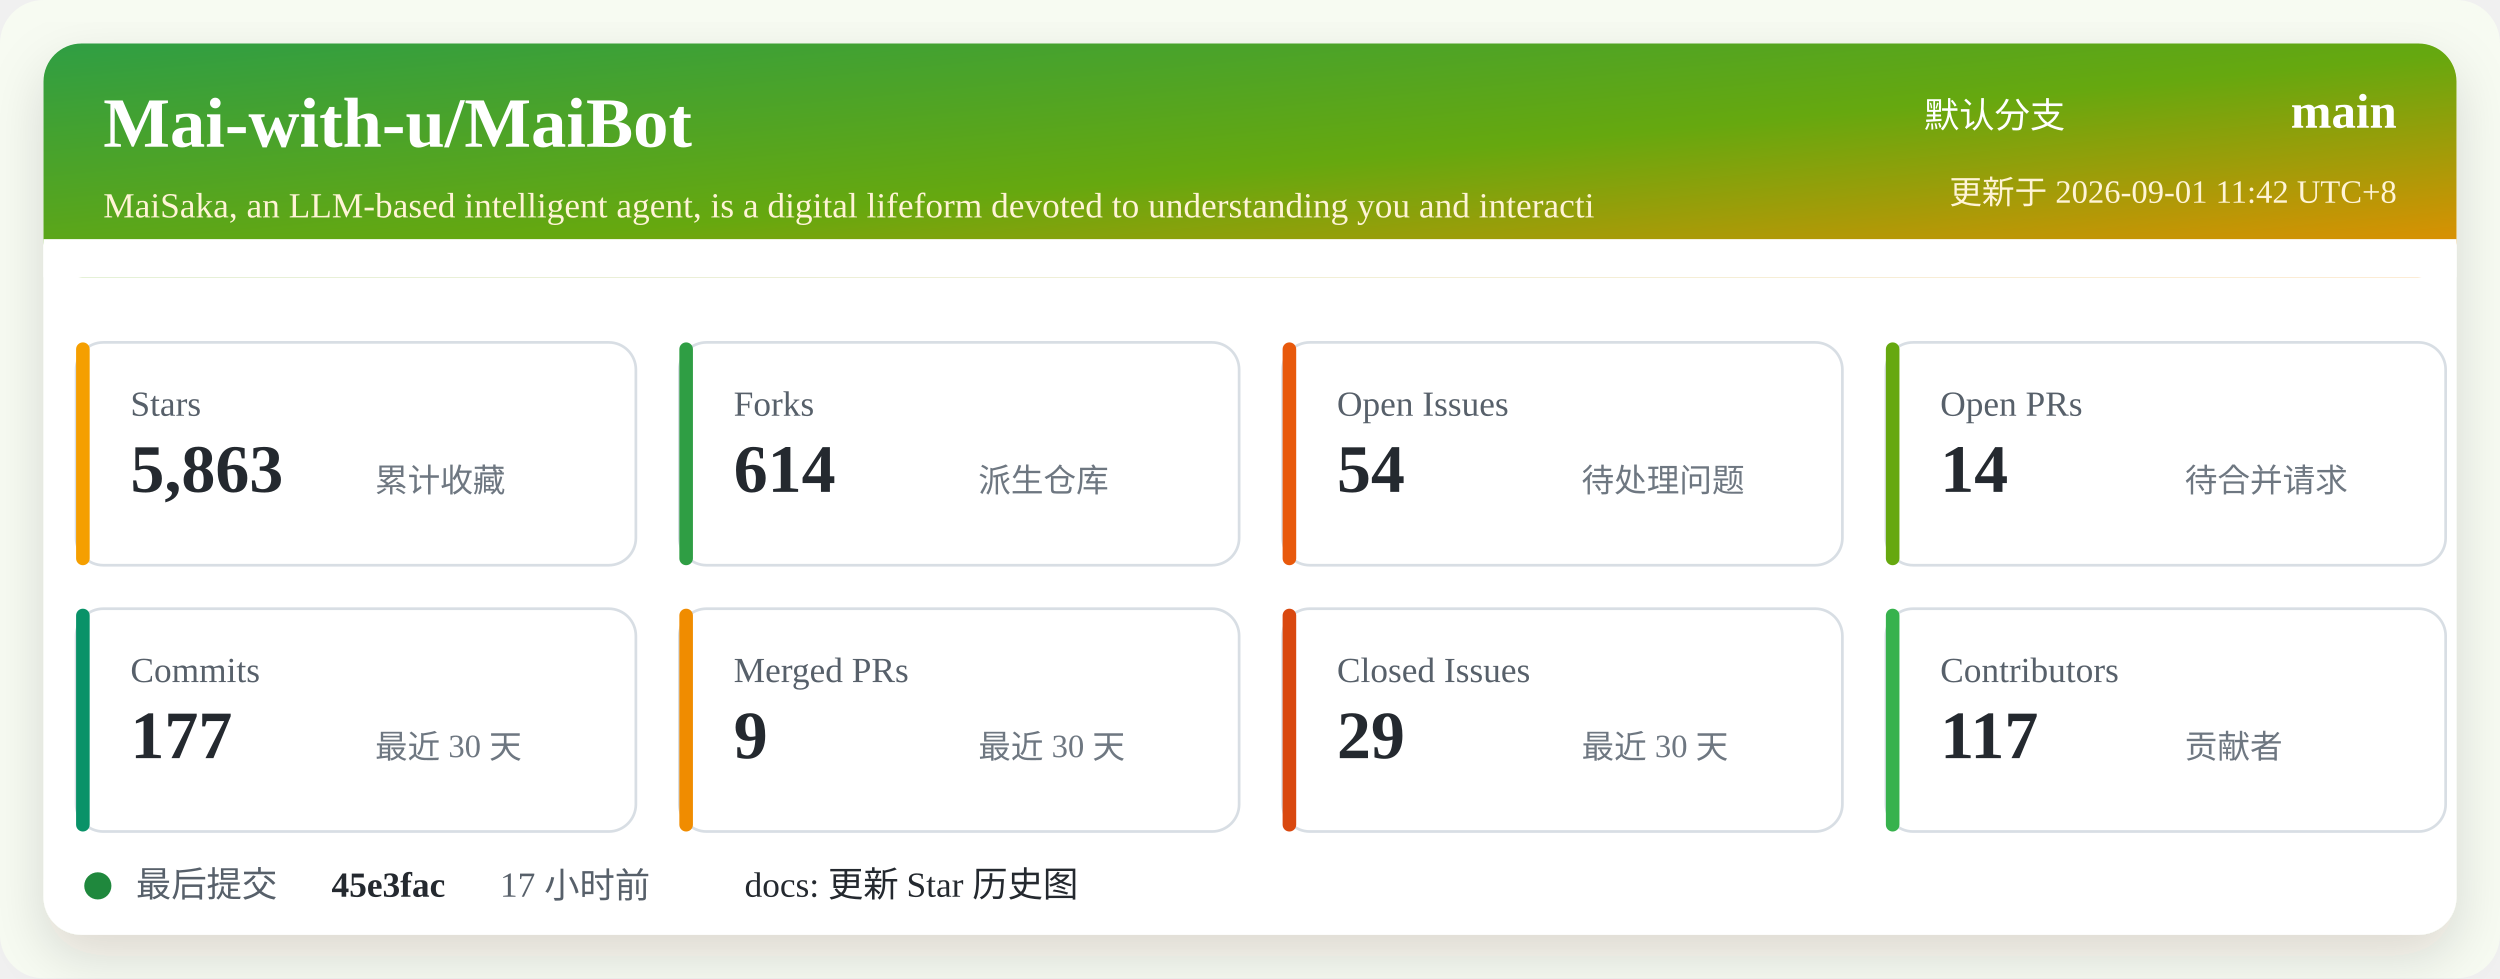
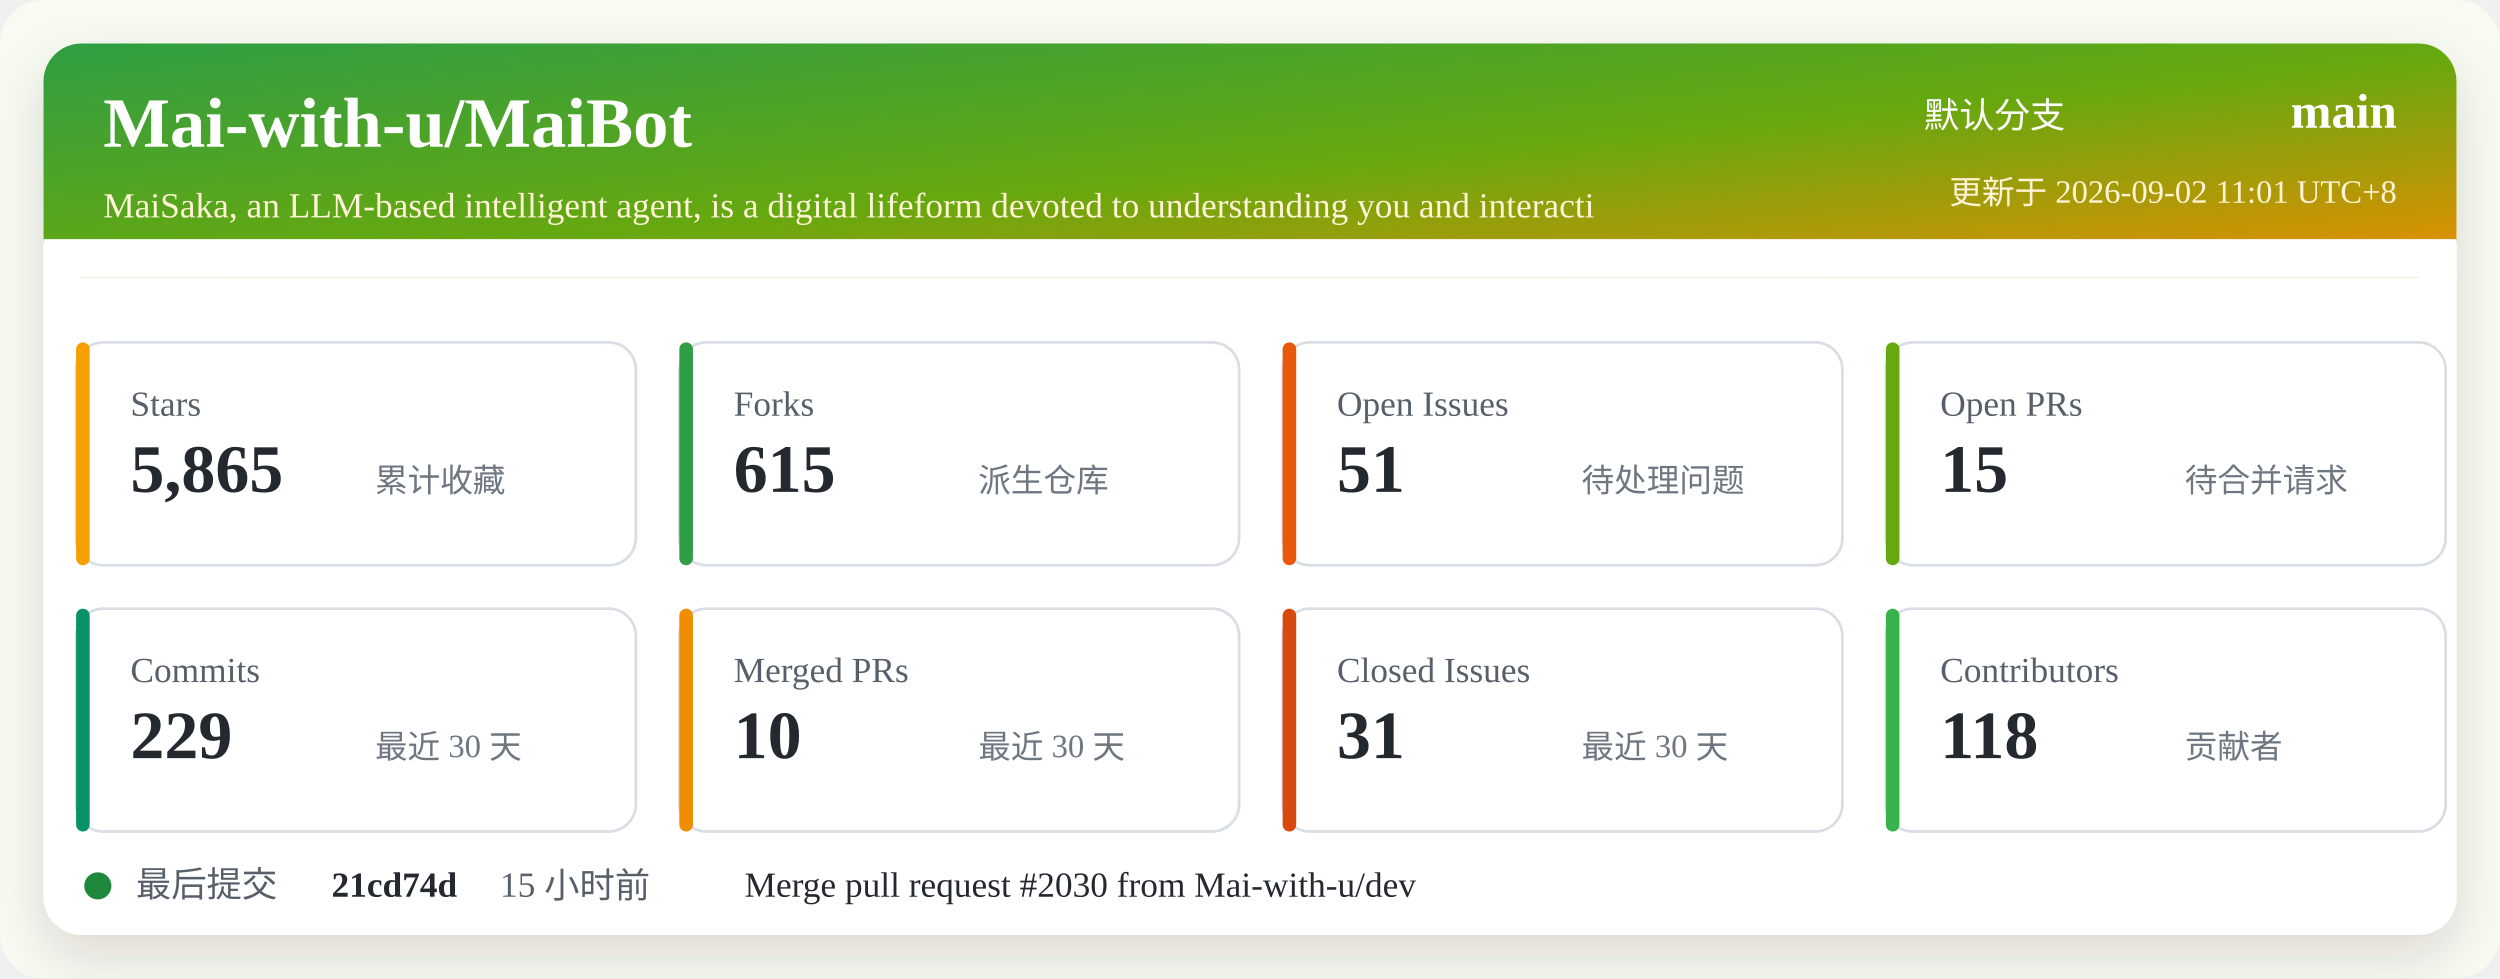
<svg xmlns="http://www.w3.org/2000/svg" width="920" height="360" viewBox="0 0 920 360" role="img" aria-labelledby="title desc">
  <defs>
    <linearGradient id="header" x1="0" x2="1" y1="0" y2="1">
      <stop offset="0%" stop-color="#2f9e44" />
      <stop offset="52%" stop-color="#66a80f" />
      <stop offset="100%" stop-color="#f08c00" />
    </linearGradient>
    <filter id="shadow" x="-5%" y="-5%" width="110%" height="110%">
      <feDropShadow dx="0" dy="8" stdDeviation="10" flood-color="#2b2318" flood-opacity="0.14" />
    </filter>
  </defs>
  <rect width="920" height="360" rx="16" fill="#f7fbf2" />
  <rect x="16" y="16" width="888" height="328" rx="14" fill="#ffffff" filter="url(#shadow)" />
  <rect x="16" y="16" width="888" height="86" rx="14" fill="url(#header)" />
  <path d="M16 88 H904 V102 H16 Z" fill="#ffffff" />
  <text x="38" y="54" fill="#ffffff" font-size="26" font-weight="700">Mai-with-u/MaiBot</text>
  <text x="38" y="80" fill="#fff4d6" font-size="13">MaiSaka, an LLM-based intelligent agent, is a digital lifeform devoted to understanding you and interacti</text>
  <text x="760" y="47" fill="#ffffff" font-size="13" text-anchor="end">默认分支</text>
  <text x="882" y="47" fill="#ffffff" font-size="18" font-weight="700" text-anchor="end">main</text>
-   <text x="882" y="75" fill="#fff4d6" font-size="12" text-anchor="end">更新于 2026-09-01 11:42 UTC+8</text>
+   <text x="882" y="75" fill="#fff4d6" font-size="12" text-anchor="end">更新于 2026-09-02 11:01 UTC+8</text>
  <g transform="translate(28 126)">
    <rect width="206" height="82" rx="10" fill="#ffffff" stroke="#d8dee4" />
    <rect x="0" y="0" width="5" height="82" rx="2.5" fill="#f59f00" />
    <text x="20" y="27" fill="#57606a" font-size="13">Stars</text>
-     <text x="20" y="55" fill="#24292f" font-size="25" font-weight="700">5,863</text>
+     <text x="20" y="55" fill="#24292f" font-size="25" font-weight="700">5,865</text>
    <text x="110" y="55" fill="#6e7781" font-size="12">累计收藏</text>
  </g>
  <g transform="translate(250 126)">
    <rect width="206" height="82" rx="10" fill="#ffffff" stroke="#d8dee4" />
    <rect x="0" y="0" width="5" height="82" rx="2.5" fill="#2f9e44" />
    <text x="20" y="27" fill="#57606a" font-size="13">Forks</text>
-     <text x="20" y="55" fill="#24292f" font-size="25" font-weight="700">614</text>
+     <text x="20" y="55" fill="#24292f" font-size="25" font-weight="700">615</text>
    <text x="110" y="55" fill="#6e7781" font-size="12">派生仓库</text>
  </g>
  <g transform="translate(472 126)">
    <rect width="206" height="82" rx="10" fill="#ffffff" stroke="#d8dee4" />
    <rect x="0" y="0" width="5" height="82" rx="2.5" fill="#e8590c" />
    <text x="20" y="27" fill="#57606a" font-size="13">Open Issues</text>
-     <text x="20" y="55" fill="#24292f" font-size="25" font-weight="700">54</text>
+     <text x="20" y="55" fill="#24292f" font-size="25" font-weight="700">51</text>
    <text x="110" y="55" fill="#6e7781" font-size="12">待处理问题</text>
  </g>
  <g transform="translate(694 126)">
    <rect width="206" height="82" rx="10" fill="#ffffff" stroke="#d8dee4" />
    <rect x="0" y="0" width="5" height="82" rx="2.5" fill="#66a80f" />
    <text x="20" y="27" fill="#57606a" font-size="13">Open PRs</text>
-     <text x="20" y="55" fill="#24292f" font-size="25" font-weight="700">14</text>
+     <text x="20" y="55" fill="#24292f" font-size="25" font-weight="700">15</text>
    <text x="110" y="55" fill="#6e7781" font-size="12">待合并请求</text>
  </g>
  <g transform="translate(28 224)">
    <rect width="206" height="82" rx="10" fill="#ffffff" stroke="#d8dee4" />
    <rect x="0" y="0" width="5" height="82" rx="2.5" fill="#099268" />
    <text x="20" y="27" fill="#57606a" font-size="13">Commits</text>
-     <text x="20" y="55" fill="#24292f" font-size="25" font-weight="700">177</text>
+     <text x="20" y="55" fill="#24292f" font-size="25" font-weight="700">229</text>
    <text x="110" y="55" fill="#6e7781" font-size="12">最近 30 天</text>
  </g>
  <g transform="translate(250 224)">
    <rect width="206" height="82" rx="10" fill="#ffffff" stroke="#d8dee4" />
    <rect x="0" y="0" width="5" height="82" rx="2.5" fill="#f08c00" />
    <text x="20" y="27" fill="#57606a" font-size="13">Merged PRs</text>
-     <text x="20" y="55" fill="#24292f" font-size="25" font-weight="700">9</text>
+     <text x="20" y="55" fill="#24292f" font-size="25" font-weight="700">10</text>
    <text x="110" y="55" fill="#6e7781" font-size="12">最近 30 天</text>
  </g>
  <g transform="translate(472 224)">
    <rect width="206" height="82" rx="10" fill="#ffffff" stroke="#d8dee4" />
    <rect x="0" y="0" width="5" height="82" rx="2.5" fill="#d9480f" />
    <text x="20" y="27" fill="#57606a" font-size="13">Closed Issues</text>
-     <text x="20" y="55" fill="#24292f" font-size="25" font-weight="700">29</text>
+     <text x="20" y="55" fill="#24292f" font-size="25" font-weight="700">31</text>
    <text x="110" y="55" fill="#6e7781" font-size="12">最近 30 天</text>
  </g>
  <g transform="translate(694 224)">
    <rect width="206" height="82" rx="10" fill="#ffffff" stroke="#d8dee4" />
    <rect x="0" y="0" width="5" height="82" rx="2.5" fill="#37b24d" />
    <text x="20" y="27" fill="#57606a" font-size="13">Contributors</text>
-     <text x="20" y="55" fill="#24292f" font-size="25" font-weight="700">117</text>
+     <text x="20" y="55" fill="#24292f" font-size="25" font-weight="700">118</text>
    <text x="110" y="55" fill="#6e7781" font-size="12">贡献者</text>
  </g>
  <g transform="translate(28 318)">
    <circle cx="8" cy="8" r="5" fill="#1f883d" />
    <text x="22" y="12" fill="#57606a" font-size="13">最后提交</text>
-     <text x="94" y="12" fill="#24292f" font-size="13" font-weight="700">45e3fac</text>
-     <text x="156" y="12" fill="#57606a" font-size="13">17 小时前</text>
-     <text x="246" y="12" fill="#24292f" font-size="13">docs: 更新 Star 历史图</text>
+     <text x="94" y="12" fill="#24292f" font-size="13" font-weight="700">21cd74d</text>
+     <text x="156" y="12" fill="#57606a" font-size="13">15 小时前</text>
+     <text x="246" y="12" fill="#24292f" font-size="13">Merge pull request #2030 from Mai-with-u/dev</text>
  </g>
</svg>
